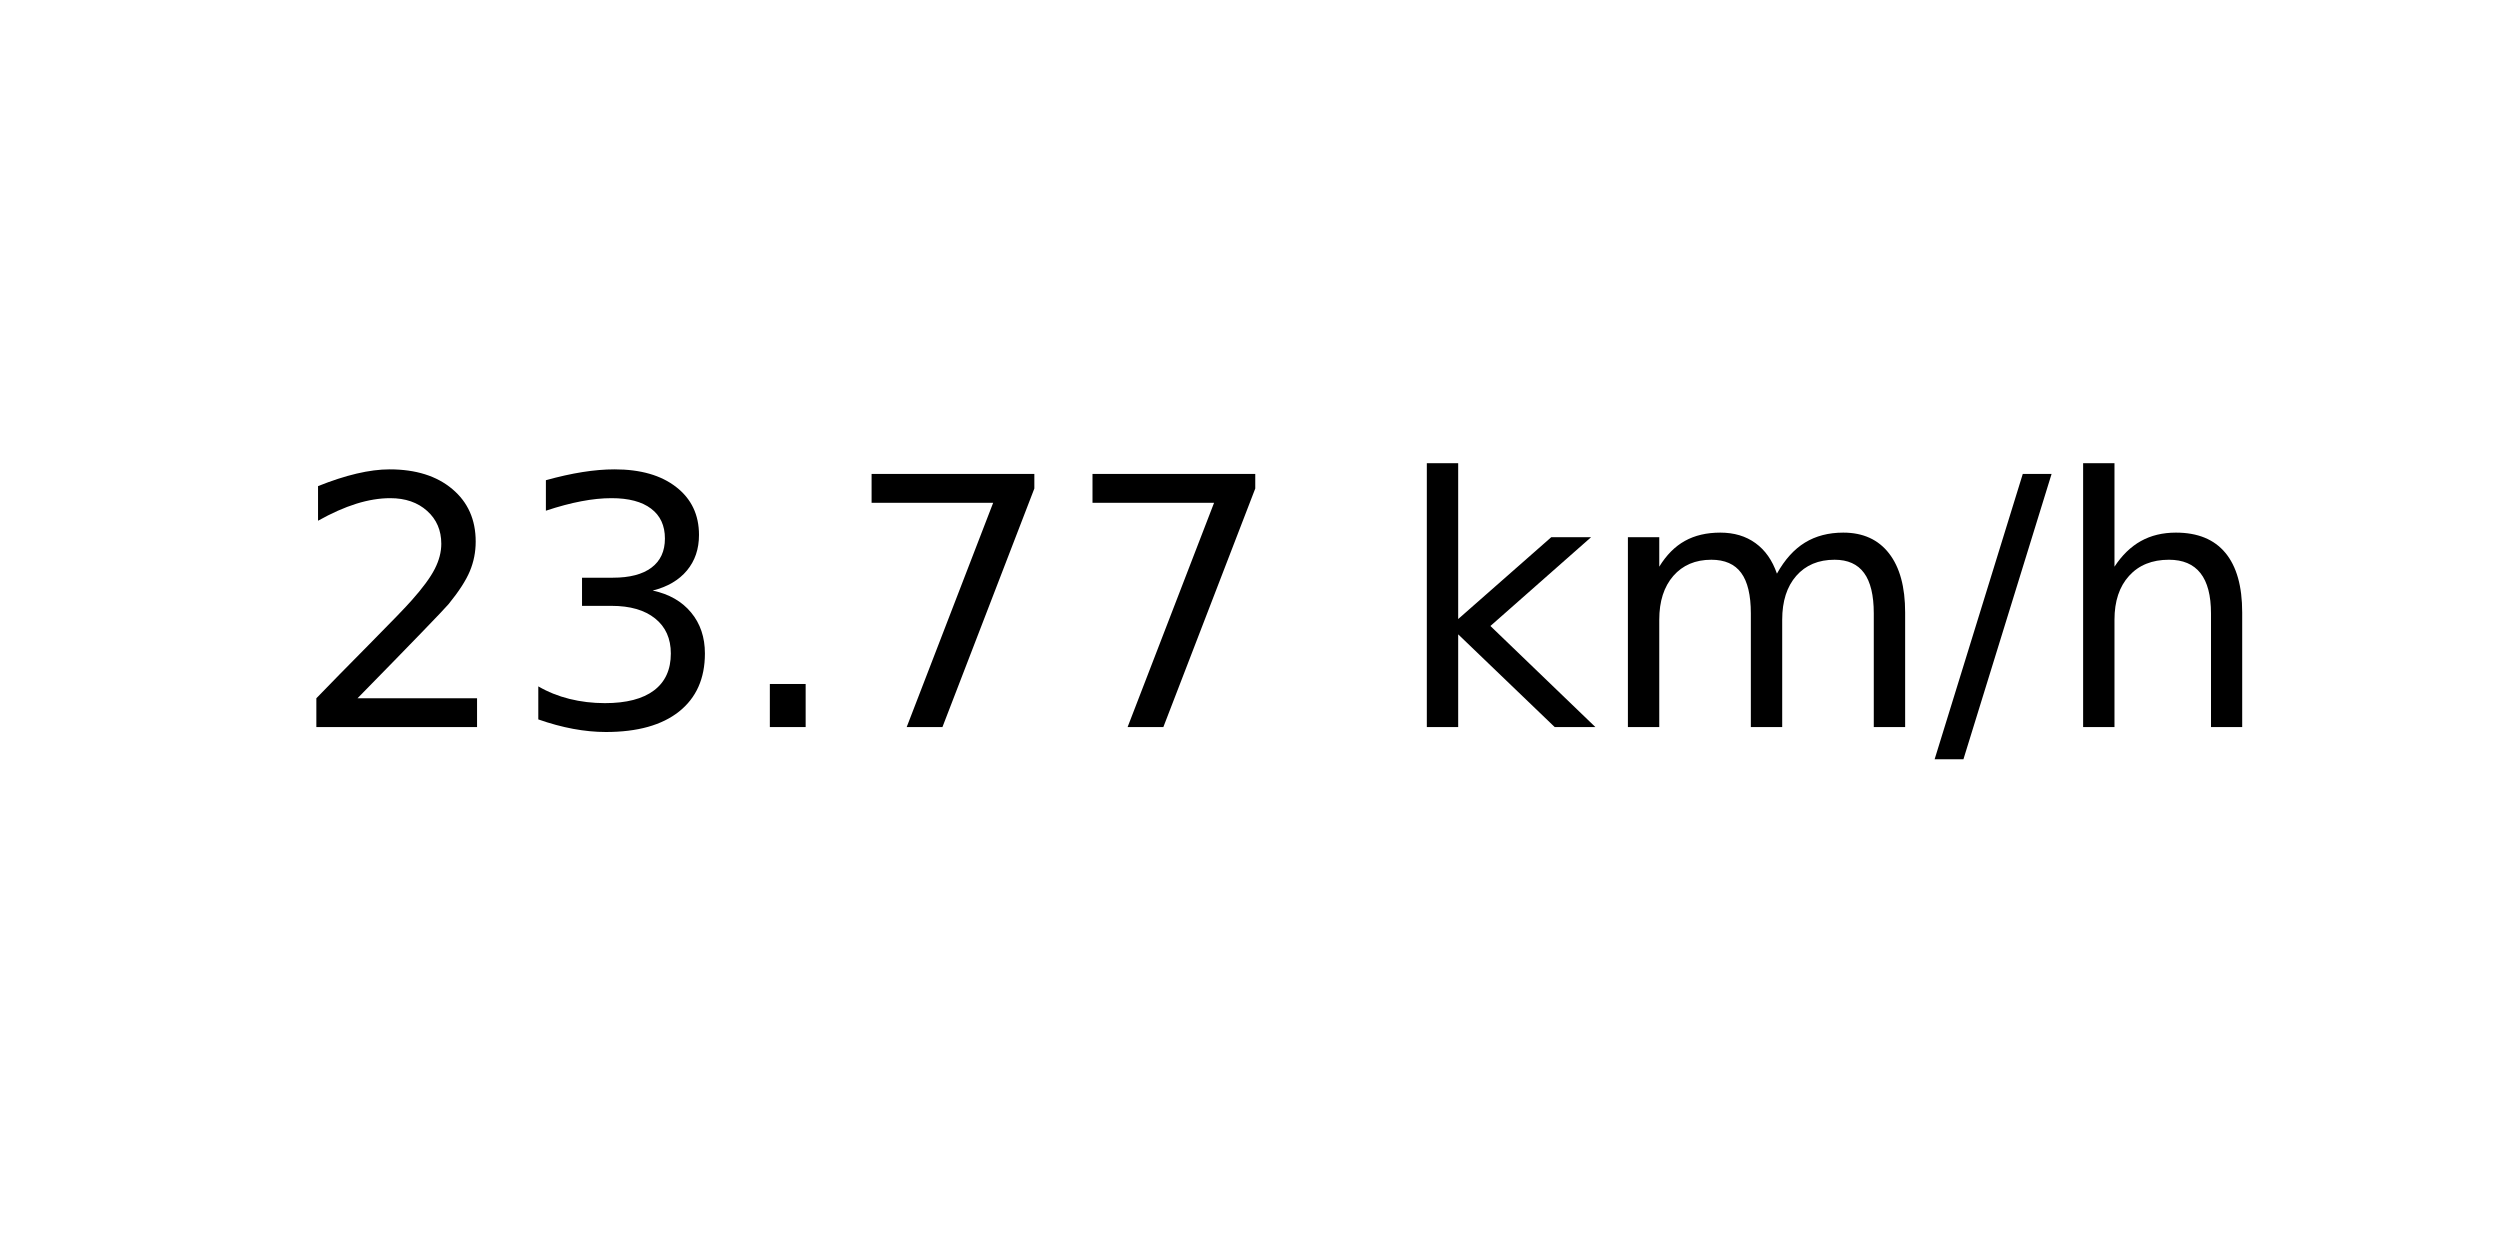
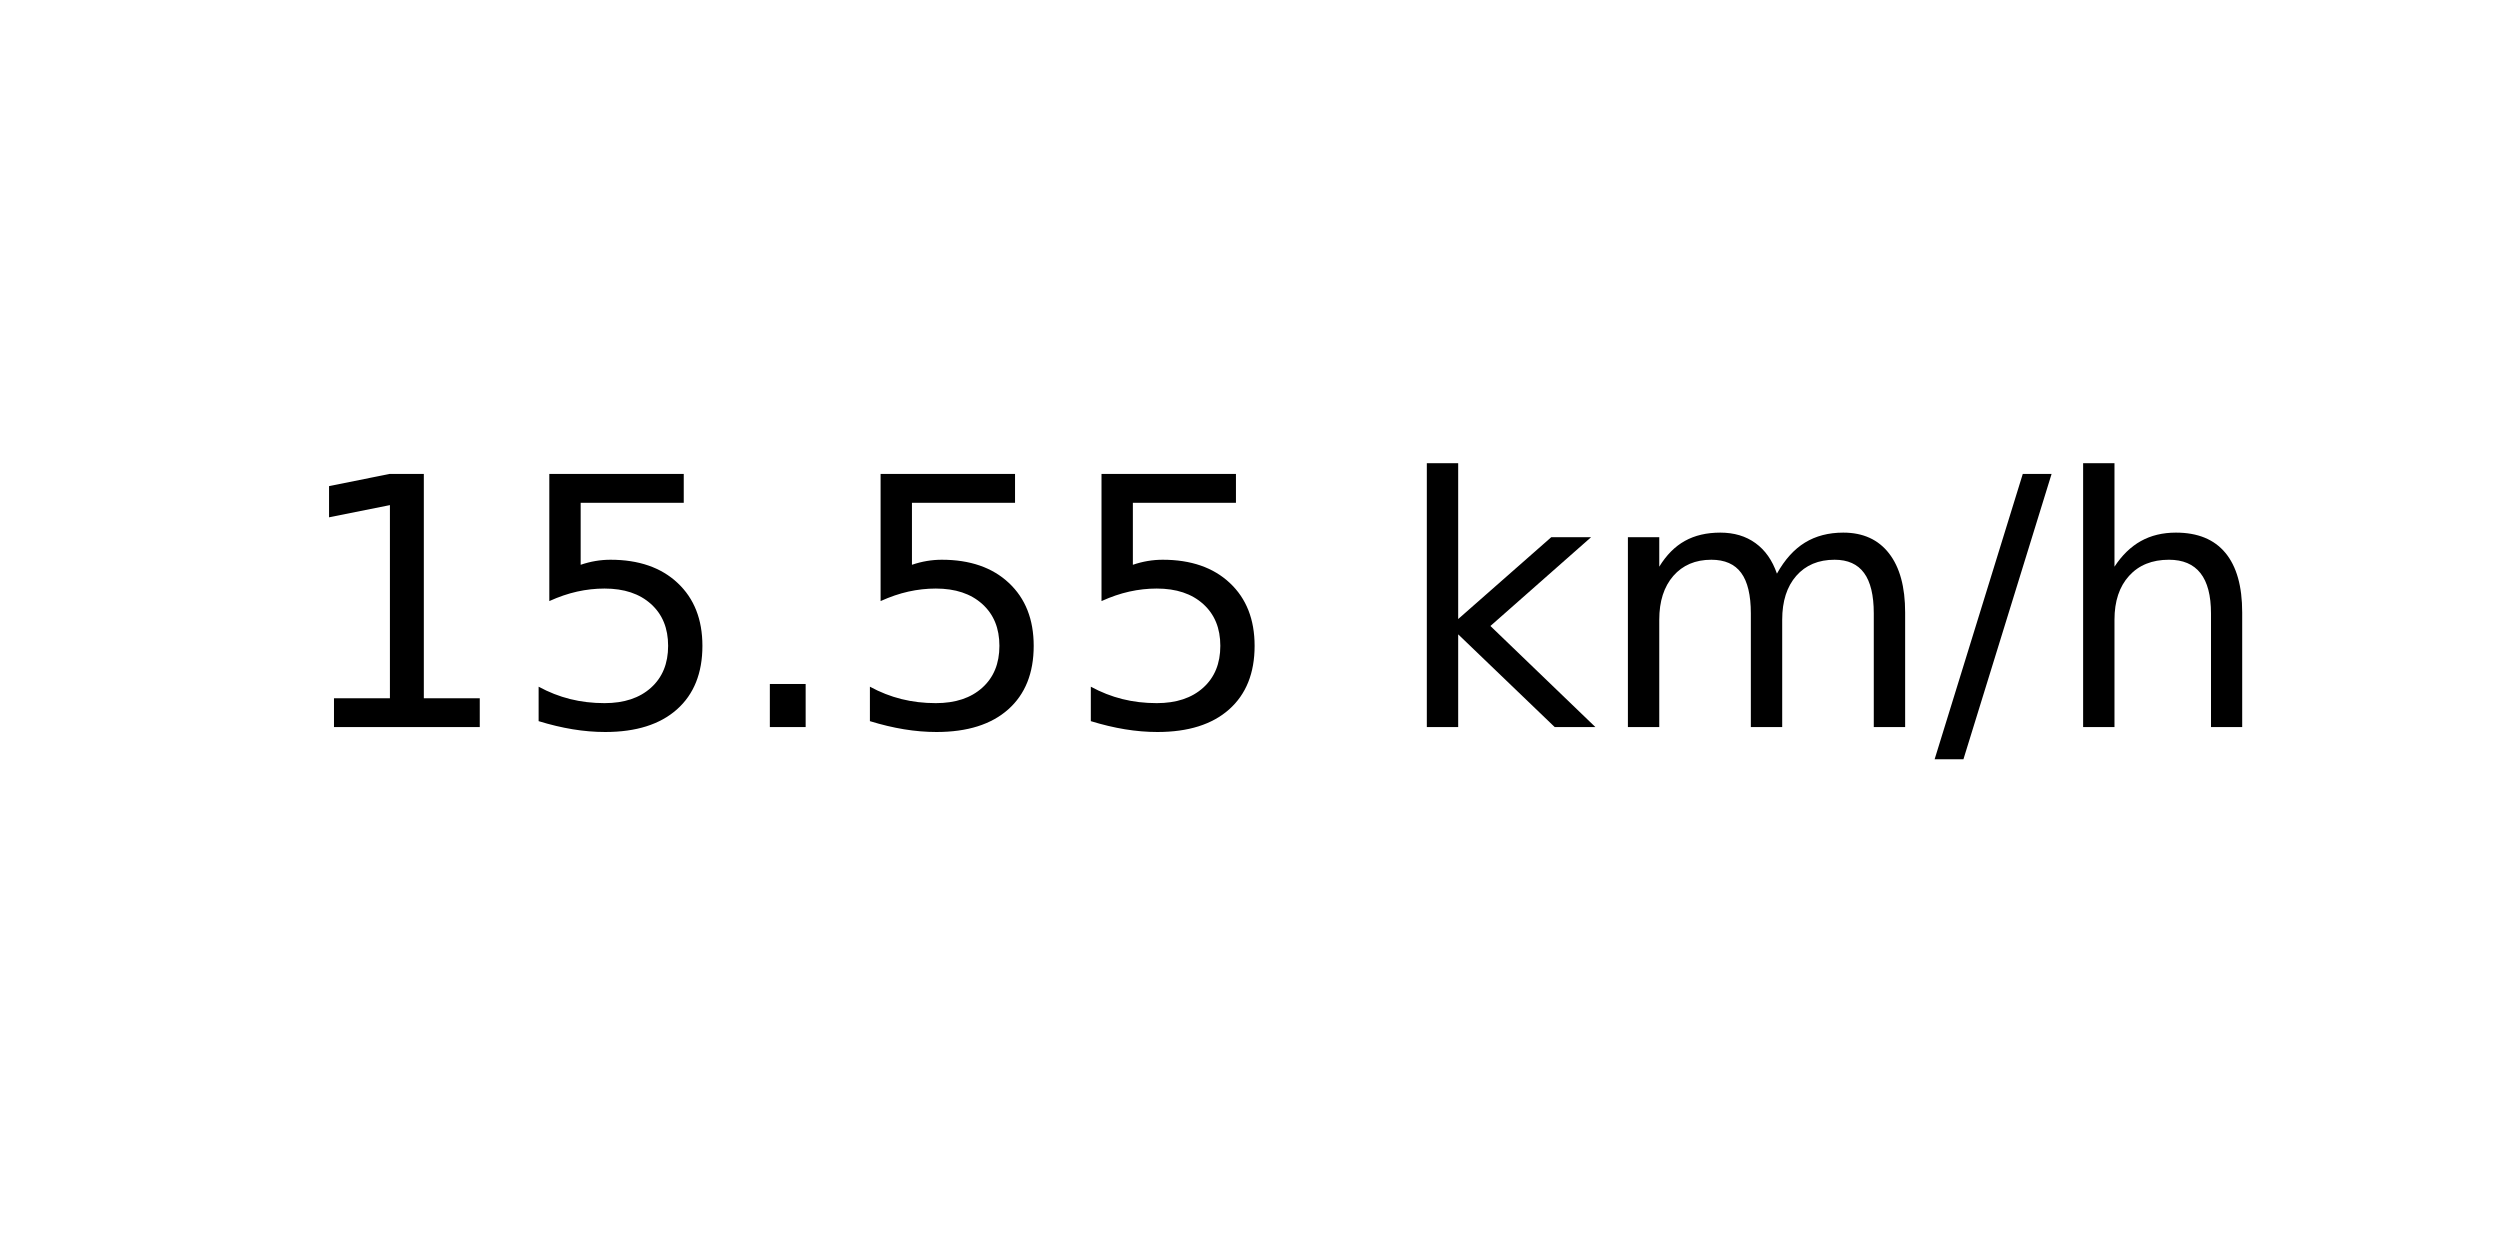
<svg xmlns="http://www.w3.org/2000/svg" xmlns:xlink="http://www.w3.org/1999/xlink" width="72pt" height="36pt" viewBox="0 0 72 36" version="1.1">
  <defs>
    <style type="text/css">*{stroke-linejoin: round; stroke-linecap: butt}</style>
  </defs>
  <g id="figure_1">
    <g id="axes_1">
      <g id="text_1">
        <g transform="translate(8.378125 20.93937) scale(0.1 -0.1)">
          <defs>
-             <path id="DejaVuSans-32" d="M 1228 531  L 3431 531  L 3431 0  L 469 0  L 469 531  Q 828 903 1448 1529  Q 2069 2156 2228 2338  Q 2531 2678 2651 2914  Q 2772 3150 2772 3378  Q 2772 3750 2511 3984  Q 2250 4219 1831 4219  Q 1534 4219 1204 4116  Q 875 4013 500 3803  L 500 4441  Q 881 4594 1212 4672  Q 1544 4750 1819 4750  Q 2544 4750 2975 4387  Q 3406 4025 3406 3419  Q 3406 3131 3298 2873  Q 3191 2616 2906 2266  Q 2828 2175 2409 1742  Q 1991 1309 1228 531  z " transform="scale(0.015625)" />
-             <path id="DejaVuSans-33" d="M 2597 2516  Q 3050 2419 3304 2112  Q 3559 1806 3559 1356  Q 3559 666 3084 287  Q 2609 -91 1734 -91  Q 1441 -91 1130 -33  Q 819 25 488 141  L 488 750  Q 750 597 1062 519  Q 1375 441 1716 441  Q 2309 441 2620 675  Q 2931 909 2931 1356  Q 2931 1769 2642 2001  Q 2353 2234 1838 2234  L 1294 2234  L 1294 2753  L 1863 2753  Q 2328 2753 2575 2939  Q 2822 3125 2822 3475  Q 2822 3834 2567 4026  Q 2313 4219 1838 4219  Q 1578 4219 1281 4162  Q 984 4106 628 3988  L 628 4550  Q 988 4650 1302 4700  Q 1616 4750 1894 4750  Q 2613 4750 3031 4423  Q 3450 4097 3450 3541  Q 3450 3153 3228 2886  Q 3006 2619 2597 2516  z " transform="scale(0.015625)" />
+             <path id="DejaVuSans-31" d="M 794 531  L 1825 531  L 1825 4091  L 703 3866  L 703 4441  L 1819 4666  L 2450 4666  L 2450 531  L 3481 531  L 3481 0  L 794 0  L 794 531  z " transform="scale(0.015625)" />
+             <path id="DejaVuSans-35" d="M 691 4666  L 3169 4666  L 3169 4134  L 1269 4134  L 1269 2991  Q 1406 3038 1543 3061  Q 1681 3084 1819 3084  Q 2600 3084 3056 2656  Q 3513 2228 3513 1497  Q 3513 744 3044 326  Q 2575 -91 1722 -91  Q 1428 -91 1123 -41  Q 819 9 494 109  L 494 744  Q 775 591 1075 516  Q 1375 441 1709 441  Q 2250 441 2565 725  Q 2881 1009 2881 1497  Q 2881 1984 2565 2268  Q 2250 2553 1709 2553  Q 1456 2553 1204 2497  Q 953 2441 691 2322  L 691 4666  z " transform="scale(0.015625)" />
            <path id="DejaVuSans-2e" d="M 684 794  L 1344 794  L 1344 0  L 684 0  L 684 794  z " transform="scale(0.015625)" />
-             <path id="DejaVuSans-37" d="M 525 4666  L 3525 4666  L 3525 4397  L 1831 0  L 1172 0  L 2766 4134  L 525 4134  L 525 4666  z " transform="scale(0.015625)" />
            <path id="DejaVuSans-20" transform="scale(0.015625)" />
            <path id="DejaVuSans-6b" d="M 581 4863  L 1159 4863  L 1159 1991  L 2875 3500  L 3609 3500  L 1753 1863  L 3688 0  L 2938 0  L 1159 1709  L 1159 0  L 581 0  L 581 4863  z " transform="scale(0.015625)" />
            <path id="DejaVuSans-6d" d="M 3328 2828  Q 3544 3216 3844 3400  Q 4144 3584 4550 3584  Q 5097 3584 5394 3201  Q 5691 2819 5691 2113  L 5691 0  L 5113 0  L 5113 2094  Q 5113 2597 4934 2840  Q 4756 3084 4391 3084  Q 3944 3084 3684 2787  Q 3425 2491 3425 1978  L 3425 0  L 2847 0  L 2847 2094  Q 2847 2600 2669 2842  Q 2491 3084 2119 3084  Q 1678 3084 1418 2786  Q 1159 2488 1159 1978  L 1159 0  L 581 0  L 581 3500  L 1159 3500  L 1159 2956  Q 1356 3278 1631 3431  Q 1906 3584 2284 3584  Q 2666 3584 2933 3390  Q 3200 3197 3328 2828  z " transform="scale(0.015625)" />
            <path id="DejaVuSans-2f" d="M 1625 4666  L 2156 4666  L 531 -594  L 0 -594  L 1625 4666  z " transform="scale(0.015625)" />
            <path id="DejaVuSans-68" d="M 3513 2113  L 3513 0  L 2938 0  L 2938 2094  Q 2938 2591 2744 2837  Q 2550 3084 2163 3084  Q 1697 3084 1428 2787  Q 1159 2491 1159 1978  L 1159 0  L 581 0  L 581 4863  L 1159 4863  L 1159 2956  Q 1366 3272 1645 3428  Q 1925 3584 2291 3584  Q 2894 3584 3203 3211  Q 3513 2838 3513 2113  z " transform="scale(0.015625)" />
          </defs>
-           <use xlink:href="#DejaVuSans-32" />
-           <use xlink:href="#DejaVuSans-33" x="63.623" />
+           <use xlink:href="#DejaVuSans-31" />
+           <use xlink:href="#DejaVuSans-35" x="63.623" />
          <use xlink:href="#DejaVuSans-2e" x="127.246" />
-           <use xlink:href="#DejaVuSans-37" x="159.033" />
-           <use xlink:href="#DejaVuSans-37" x="222.656" />
+           <use xlink:href="#DejaVuSans-35" x="159.033" />
+           <use xlink:href="#DejaVuSans-35" x="222.656" />
          <use xlink:href="#DejaVuSans-20" x="286.279" />
          <use xlink:href="#DejaVuSans-6b" x="318.066" />
          <use xlink:href="#DejaVuSans-6d" x="375.977" />
          <use xlink:href="#DejaVuSans-2f" x="473.389" />
          <use xlink:href="#DejaVuSans-68" x="507.08" />
        </g>
      </g>
    </g>
  </g>
</svg>
